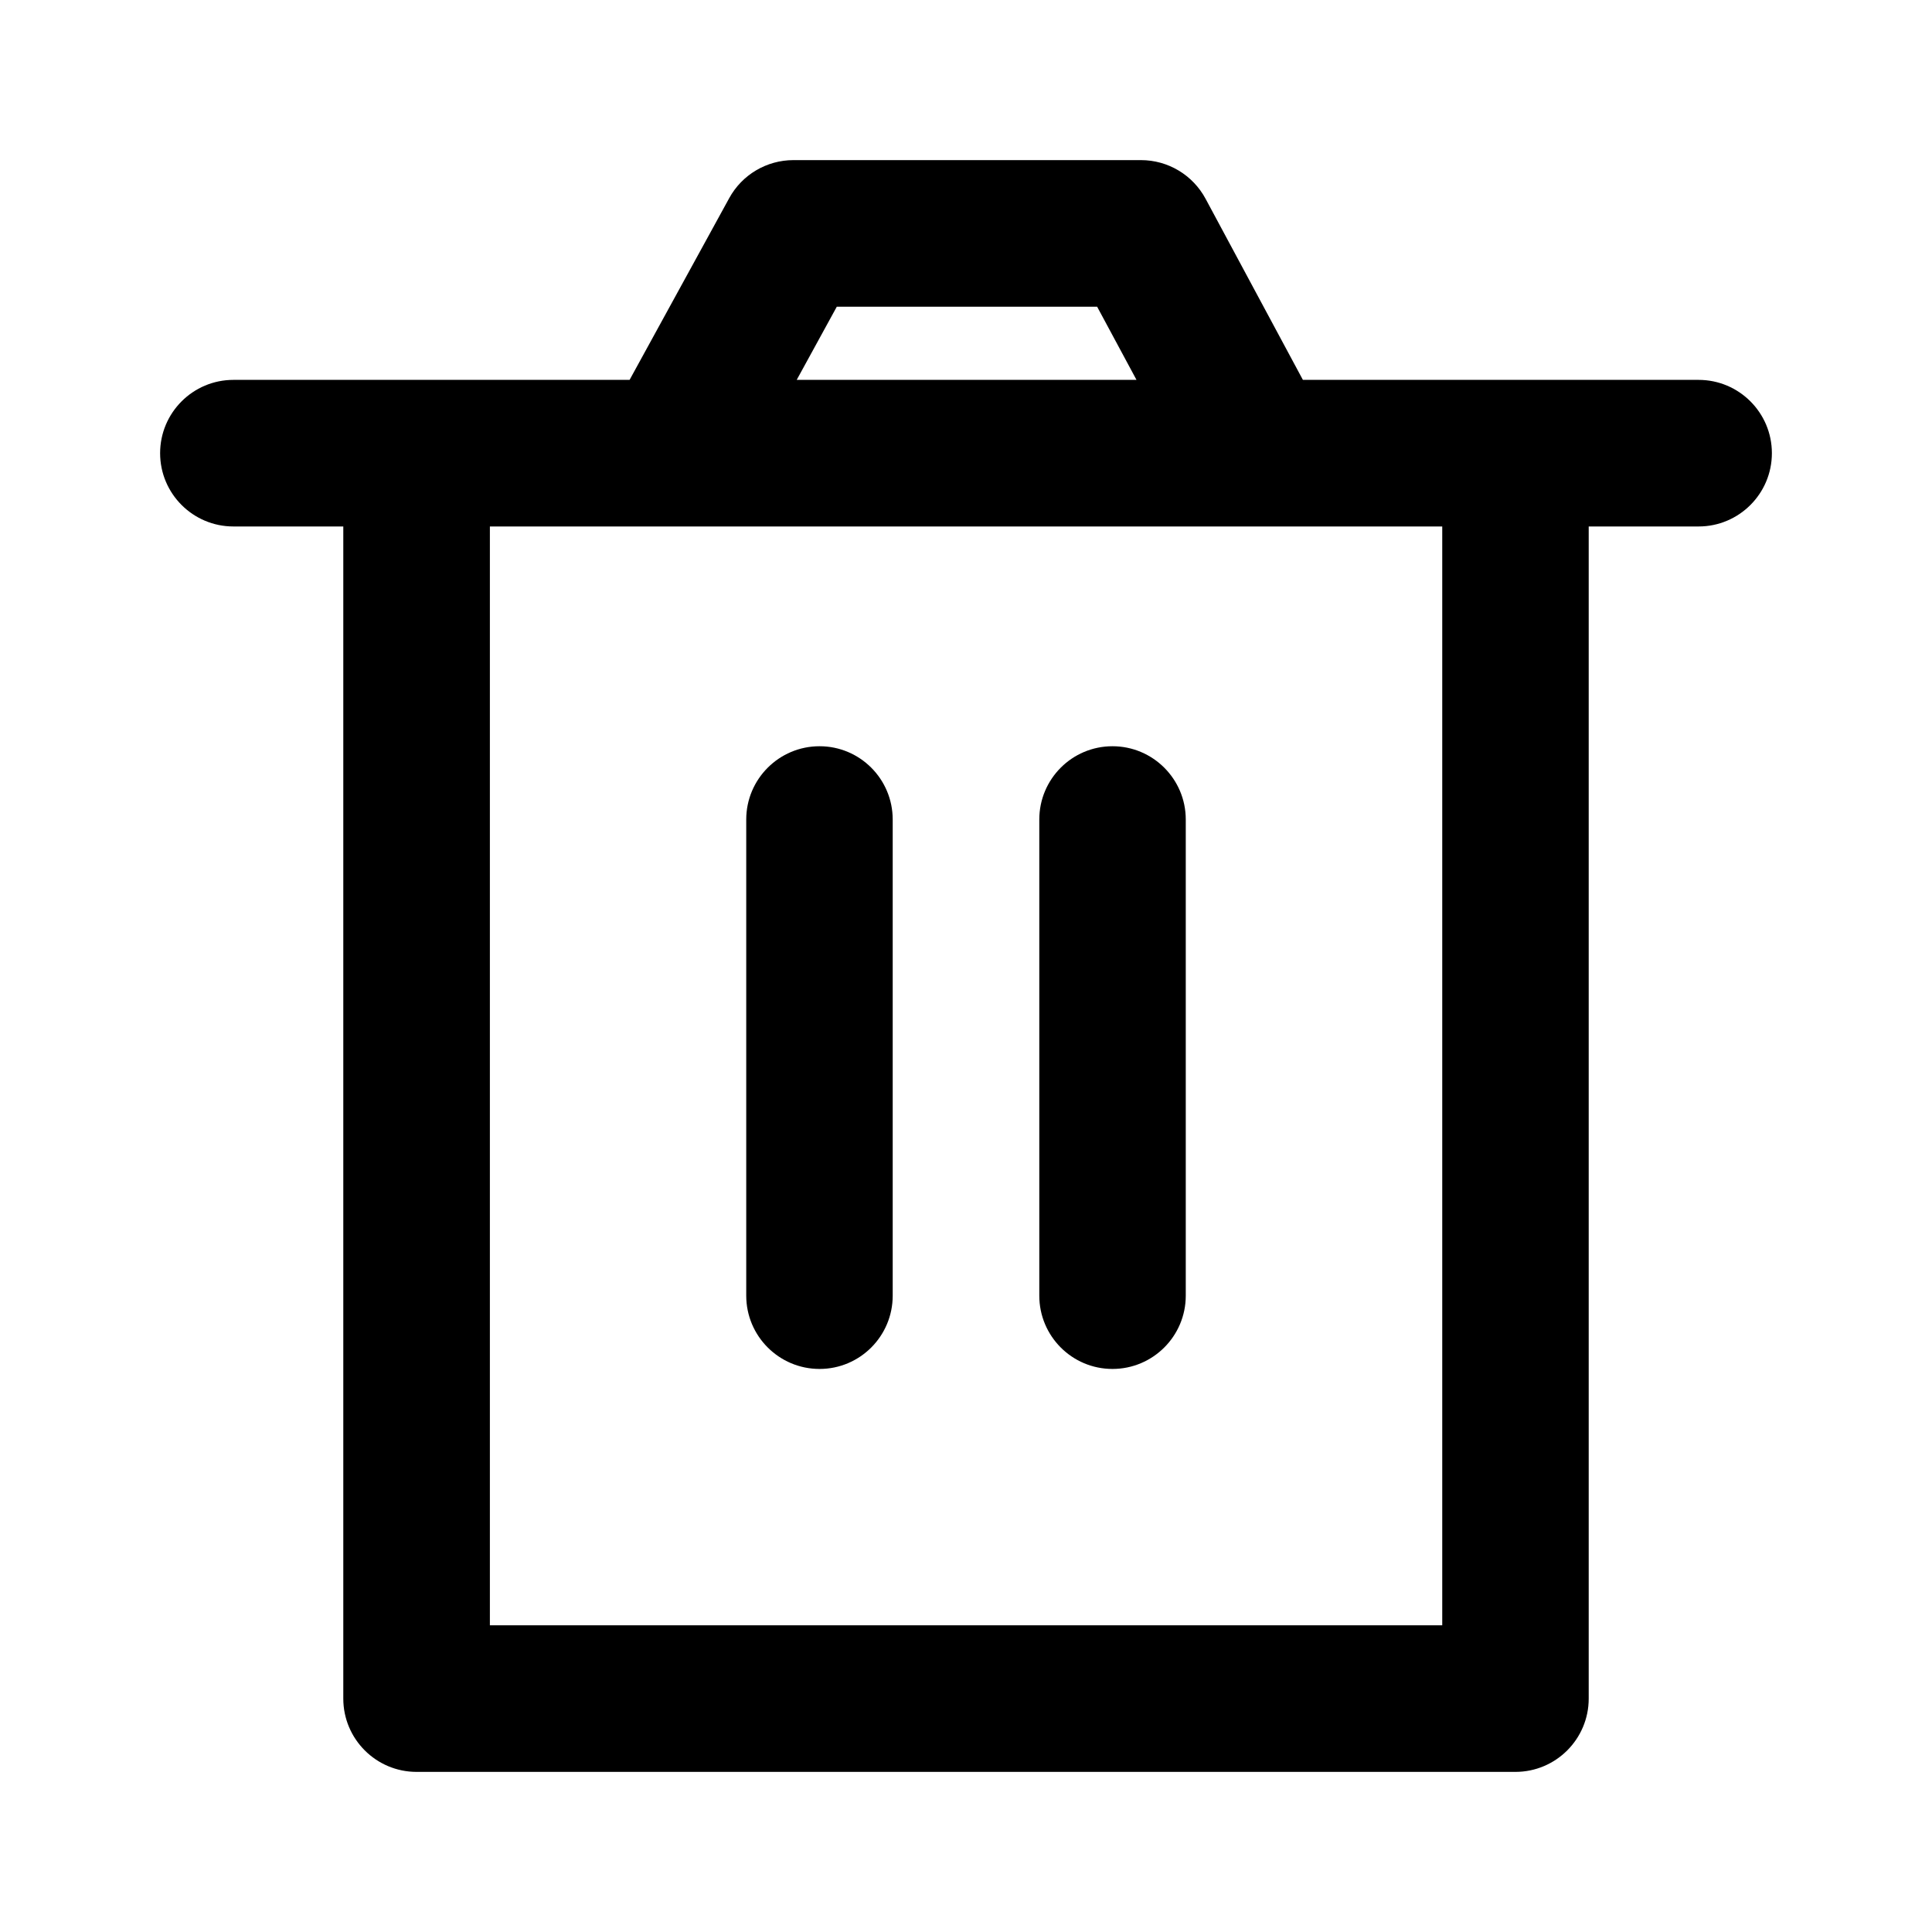
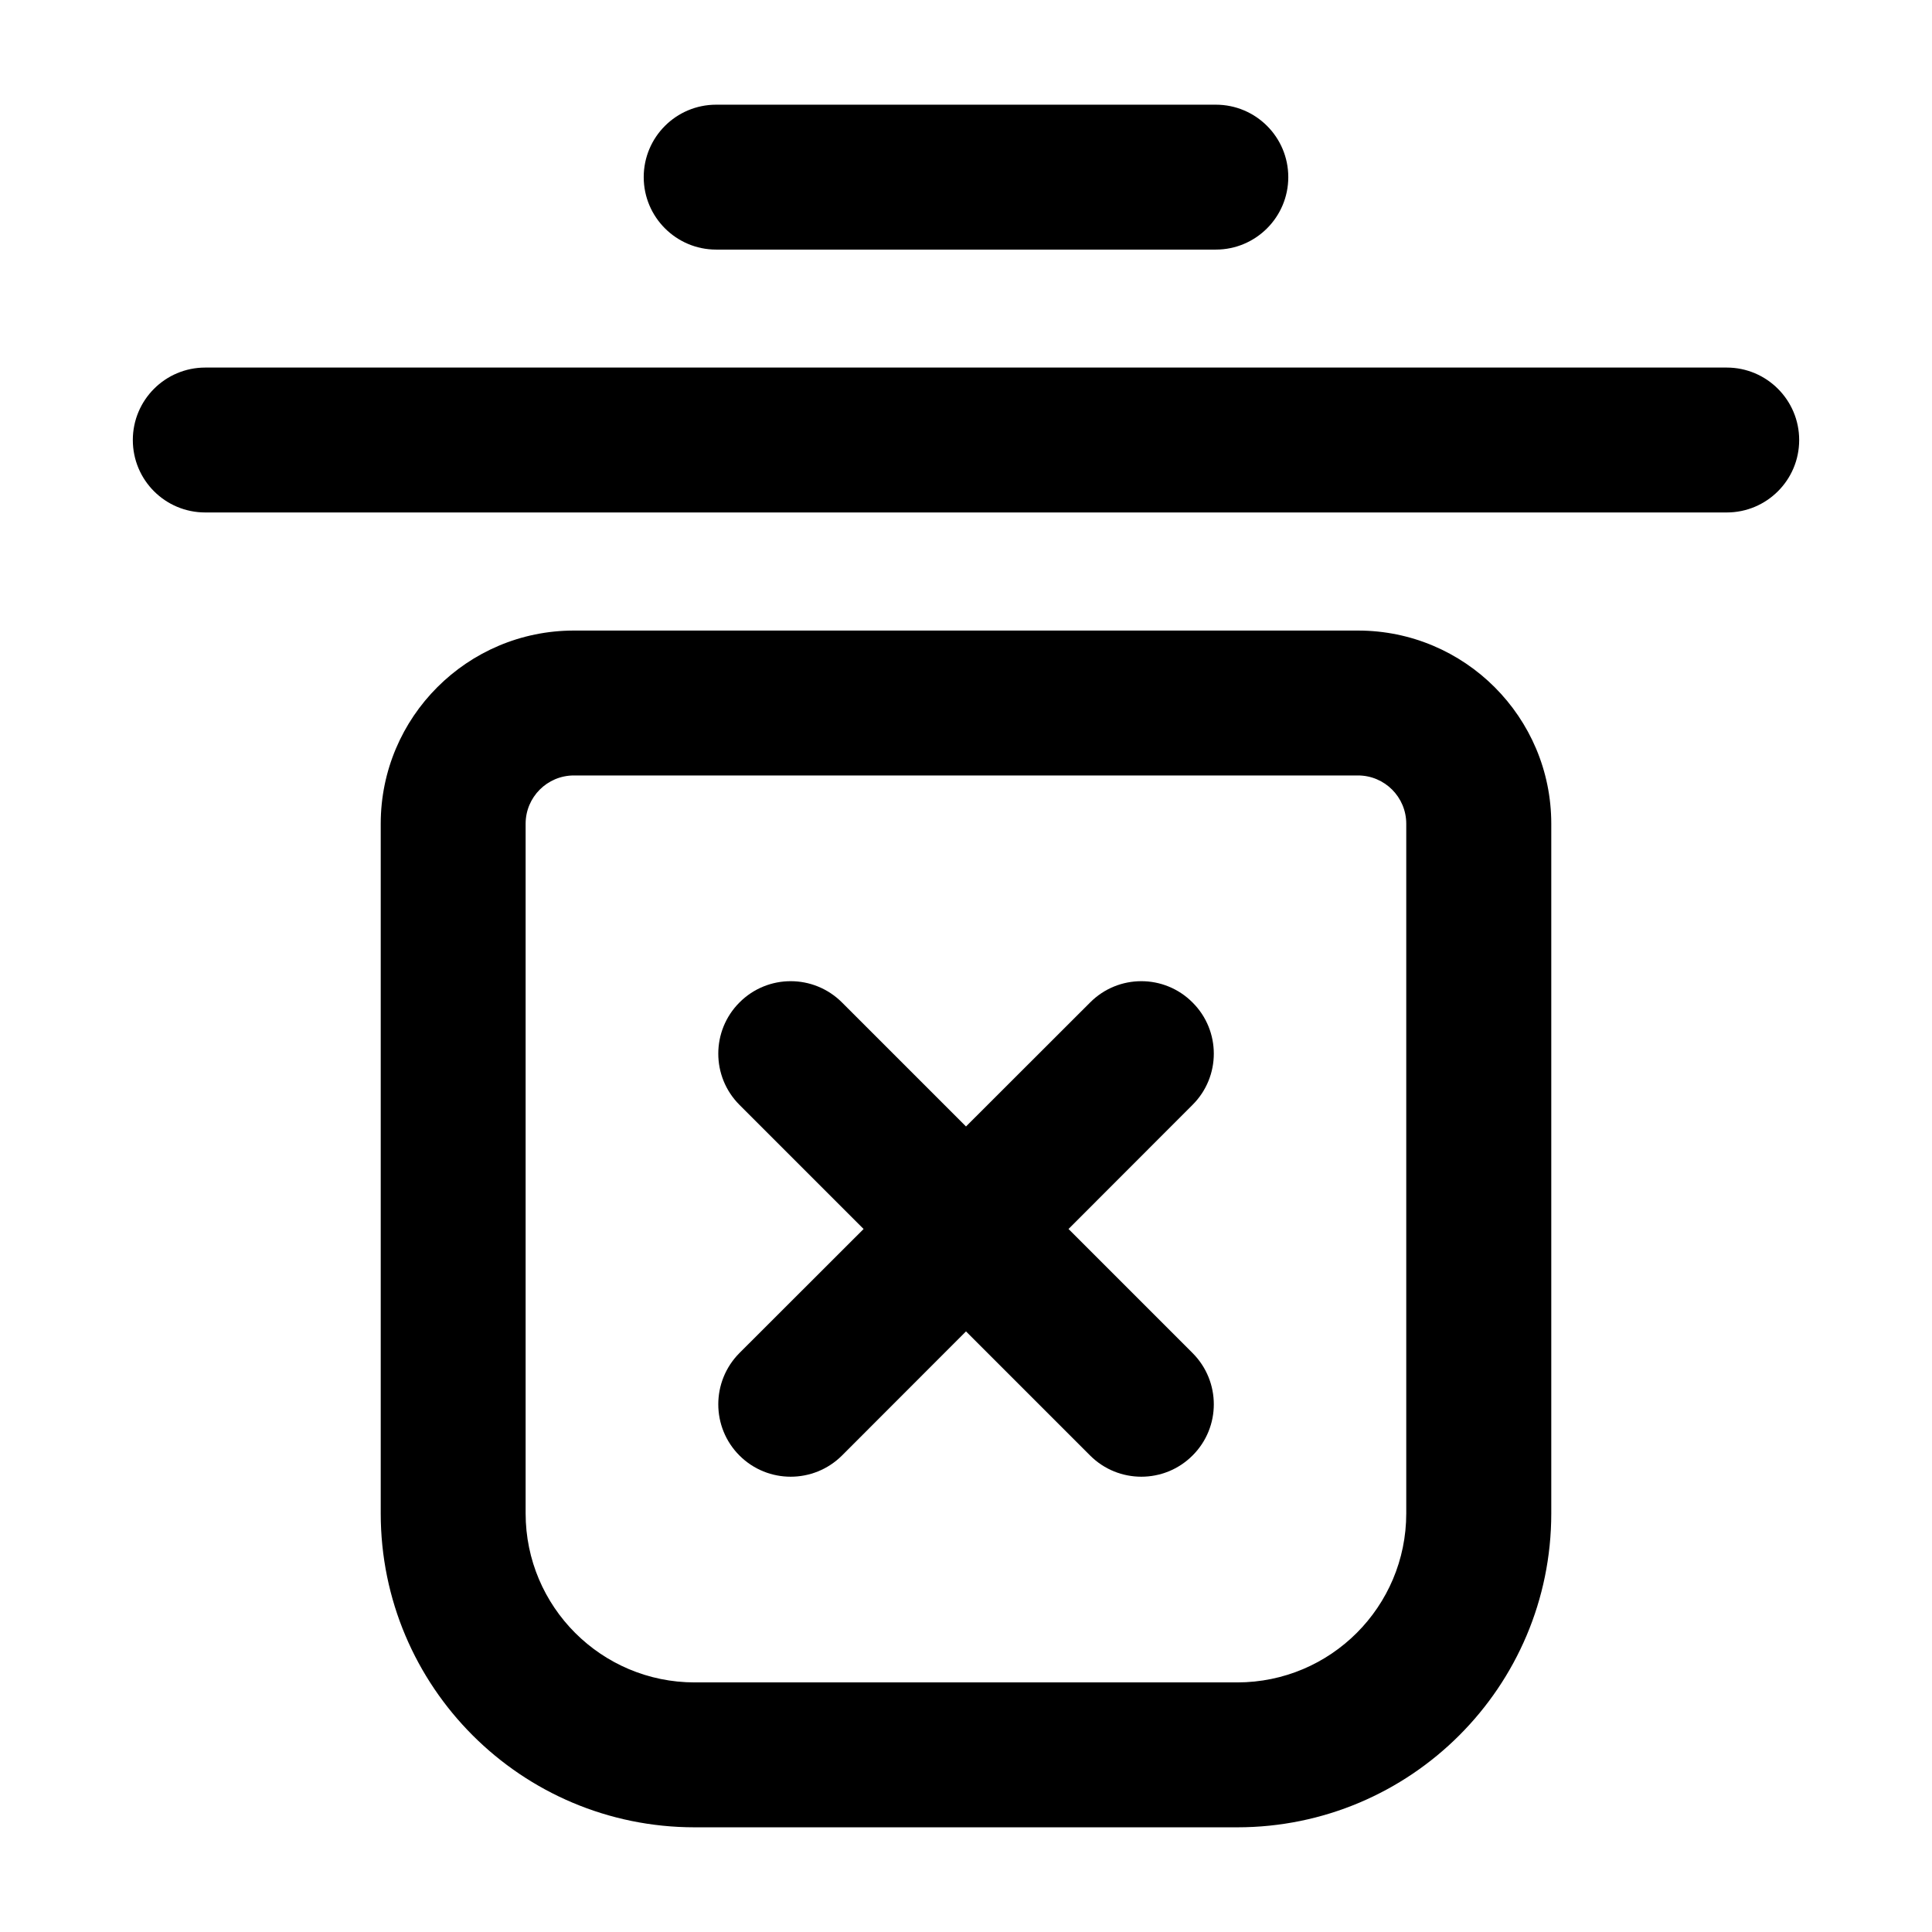
<svg xmlns="http://www.w3.org/2000/svg" width="16" height="16" viewBox="0 0 16 16" fill="none">
-   <path d="M6.787 6.18C7.122 6.18 7.393 6.452 7.393 6.787V10.73C7.393 11.065 7.122 11.337 6.787 11.337C6.452 11.337 6.18 11.065 6.18 10.73V6.787C6.18 6.452 6.452 6.18 6.787 6.18Z" fill="black" />
-   <path d="M9.82 6.787C9.82 6.452 9.548 6.18 9.213 6.18C8.878 6.18 8.607 6.452 8.607 6.787V10.73C8.607 11.065 8.878 11.337 9.213 11.337C9.548 11.337 9.82 11.065 9.82 10.73V6.787Z" fill="black" />
-   <path fill-rule="evenodd" clip-rule="evenodd" d="M6.571 1.326C6.349 1.326 6.145 1.447 6.039 1.641L5.214 3.146H1.933C1.598 3.146 1.326 3.418 1.326 3.753C1.326 4.088 1.598 4.36 1.933 4.36H2.843V14.067C2.843 14.402 3.115 14.674 3.45 14.674H12.55C12.885 14.674 13.157 14.402 13.157 14.067V4.36H14.067C14.402 4.36 14.674 4.088 14.674 3.753C14.674 3.418 14.402 3.146 14.067 3.146H10.79L9.984 1.646C9.878 1.449 9.673 1.326 9.449 1.326H6.571ZM9.412 3.146L9.086 2.54H6.93L6.598 3.146H9.412ZM4.057 4.36V13.46H11.944V4.36H4.057Z" fill="black" />
+   <path d="M5.331 1.467C5.331 1.135 5.6 0.867 5.931 0.867H10.069C10.4 0.867 10.669 1.135 10.669 1.467C10.669 1.798 10.4 2.067 10.069 2.067H5.931C5.6 2.067 5.331 1.798 5.331 1.467Z" fill="black" />
+   <path d="M1.1 3.644C1.1 3.313 1.368 3.044 1.7 3.044H14.3C14.631 3.044 14.9 3.313 14.9 3.644C14.9 3.976 14.631 4.244 14.3 4.244H1.7C1.368 4.244 1.1 3.976 1.1 3.644Z" fill="black" />
+   <path d="M6.124 8.302C6.358 8.067 6.738 8.067 6.973 8.302L8 9.329L9.028 8.302C9.262 8.067 9.642 8.067 9.876 8.302C10.111 8.536 10.111 8.916 9.876 9.15L8.849 10.178L9.876 11.205C10.111 11.44 10.111 11.82 9.876 12.054C9.642 12.288 9.262 12.288 9.028 12.054L8 11.026L6.973 12.054C6.738 12.288 6.358 12.288 6.124 12.054C5.89 11.82 5.89 11.44 6.124 11.205L7.152 10.178L6.124 9.15C5.89 8.916 5.89 8.536 6.124 8.302Z" fill="black" />
+   <path fill-rule="evenodd" clip-rule="evenodd" d="M4.753 5.222C3.87 5.222 3.153 5.939 3.153 6.822V12.533C3.153 13.969 4.317 15.133 5.753 15.133H10.246C11.682 15.133 12.847 13.969 12.847 12.533V6.822C12.847 5.939 12.13 5.222 11.246 5.222H4.753ZM4.353 6.822C4.353 6.601 4.532 6.422 4.753 6.422H11.246C11.467 6.422 11.646 6.601 11.646 6.822V12.533C11.646 13.306 11.02 13.933 10.246 13.933H5.753C4.98 13.933 4.353 13.306 4.353 12.533V6.822Z" fill="black" />
</svg>
